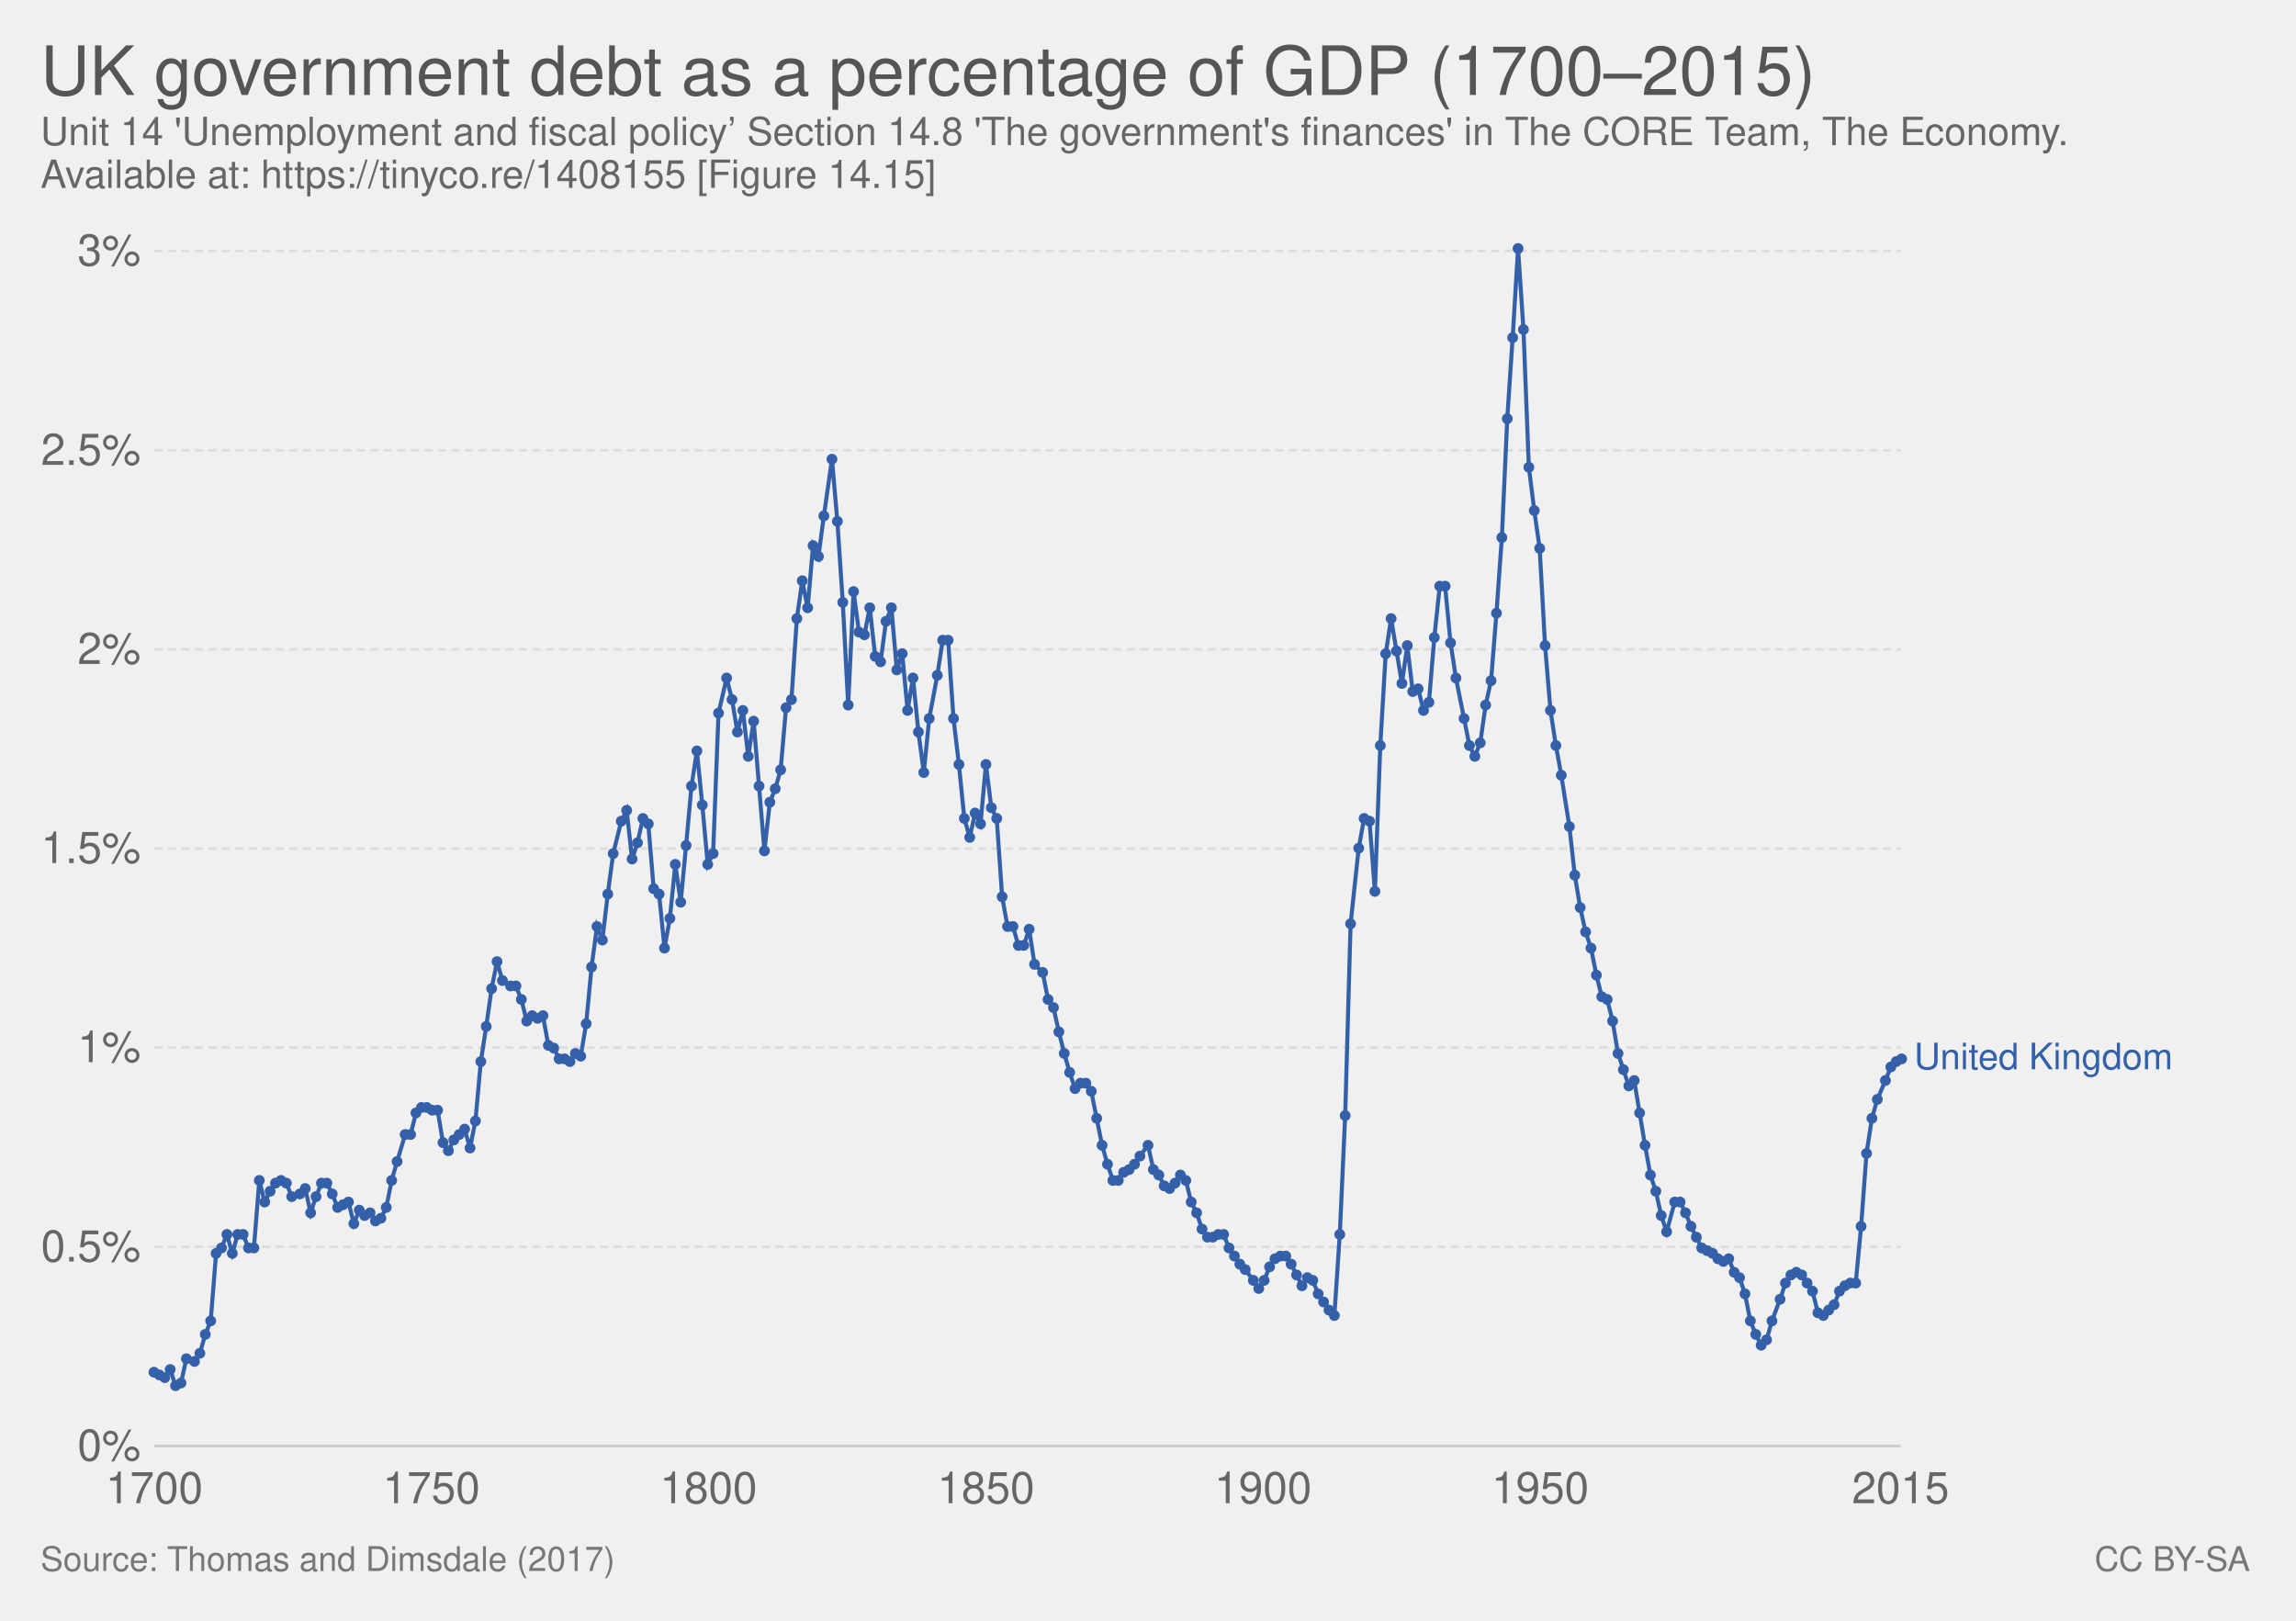
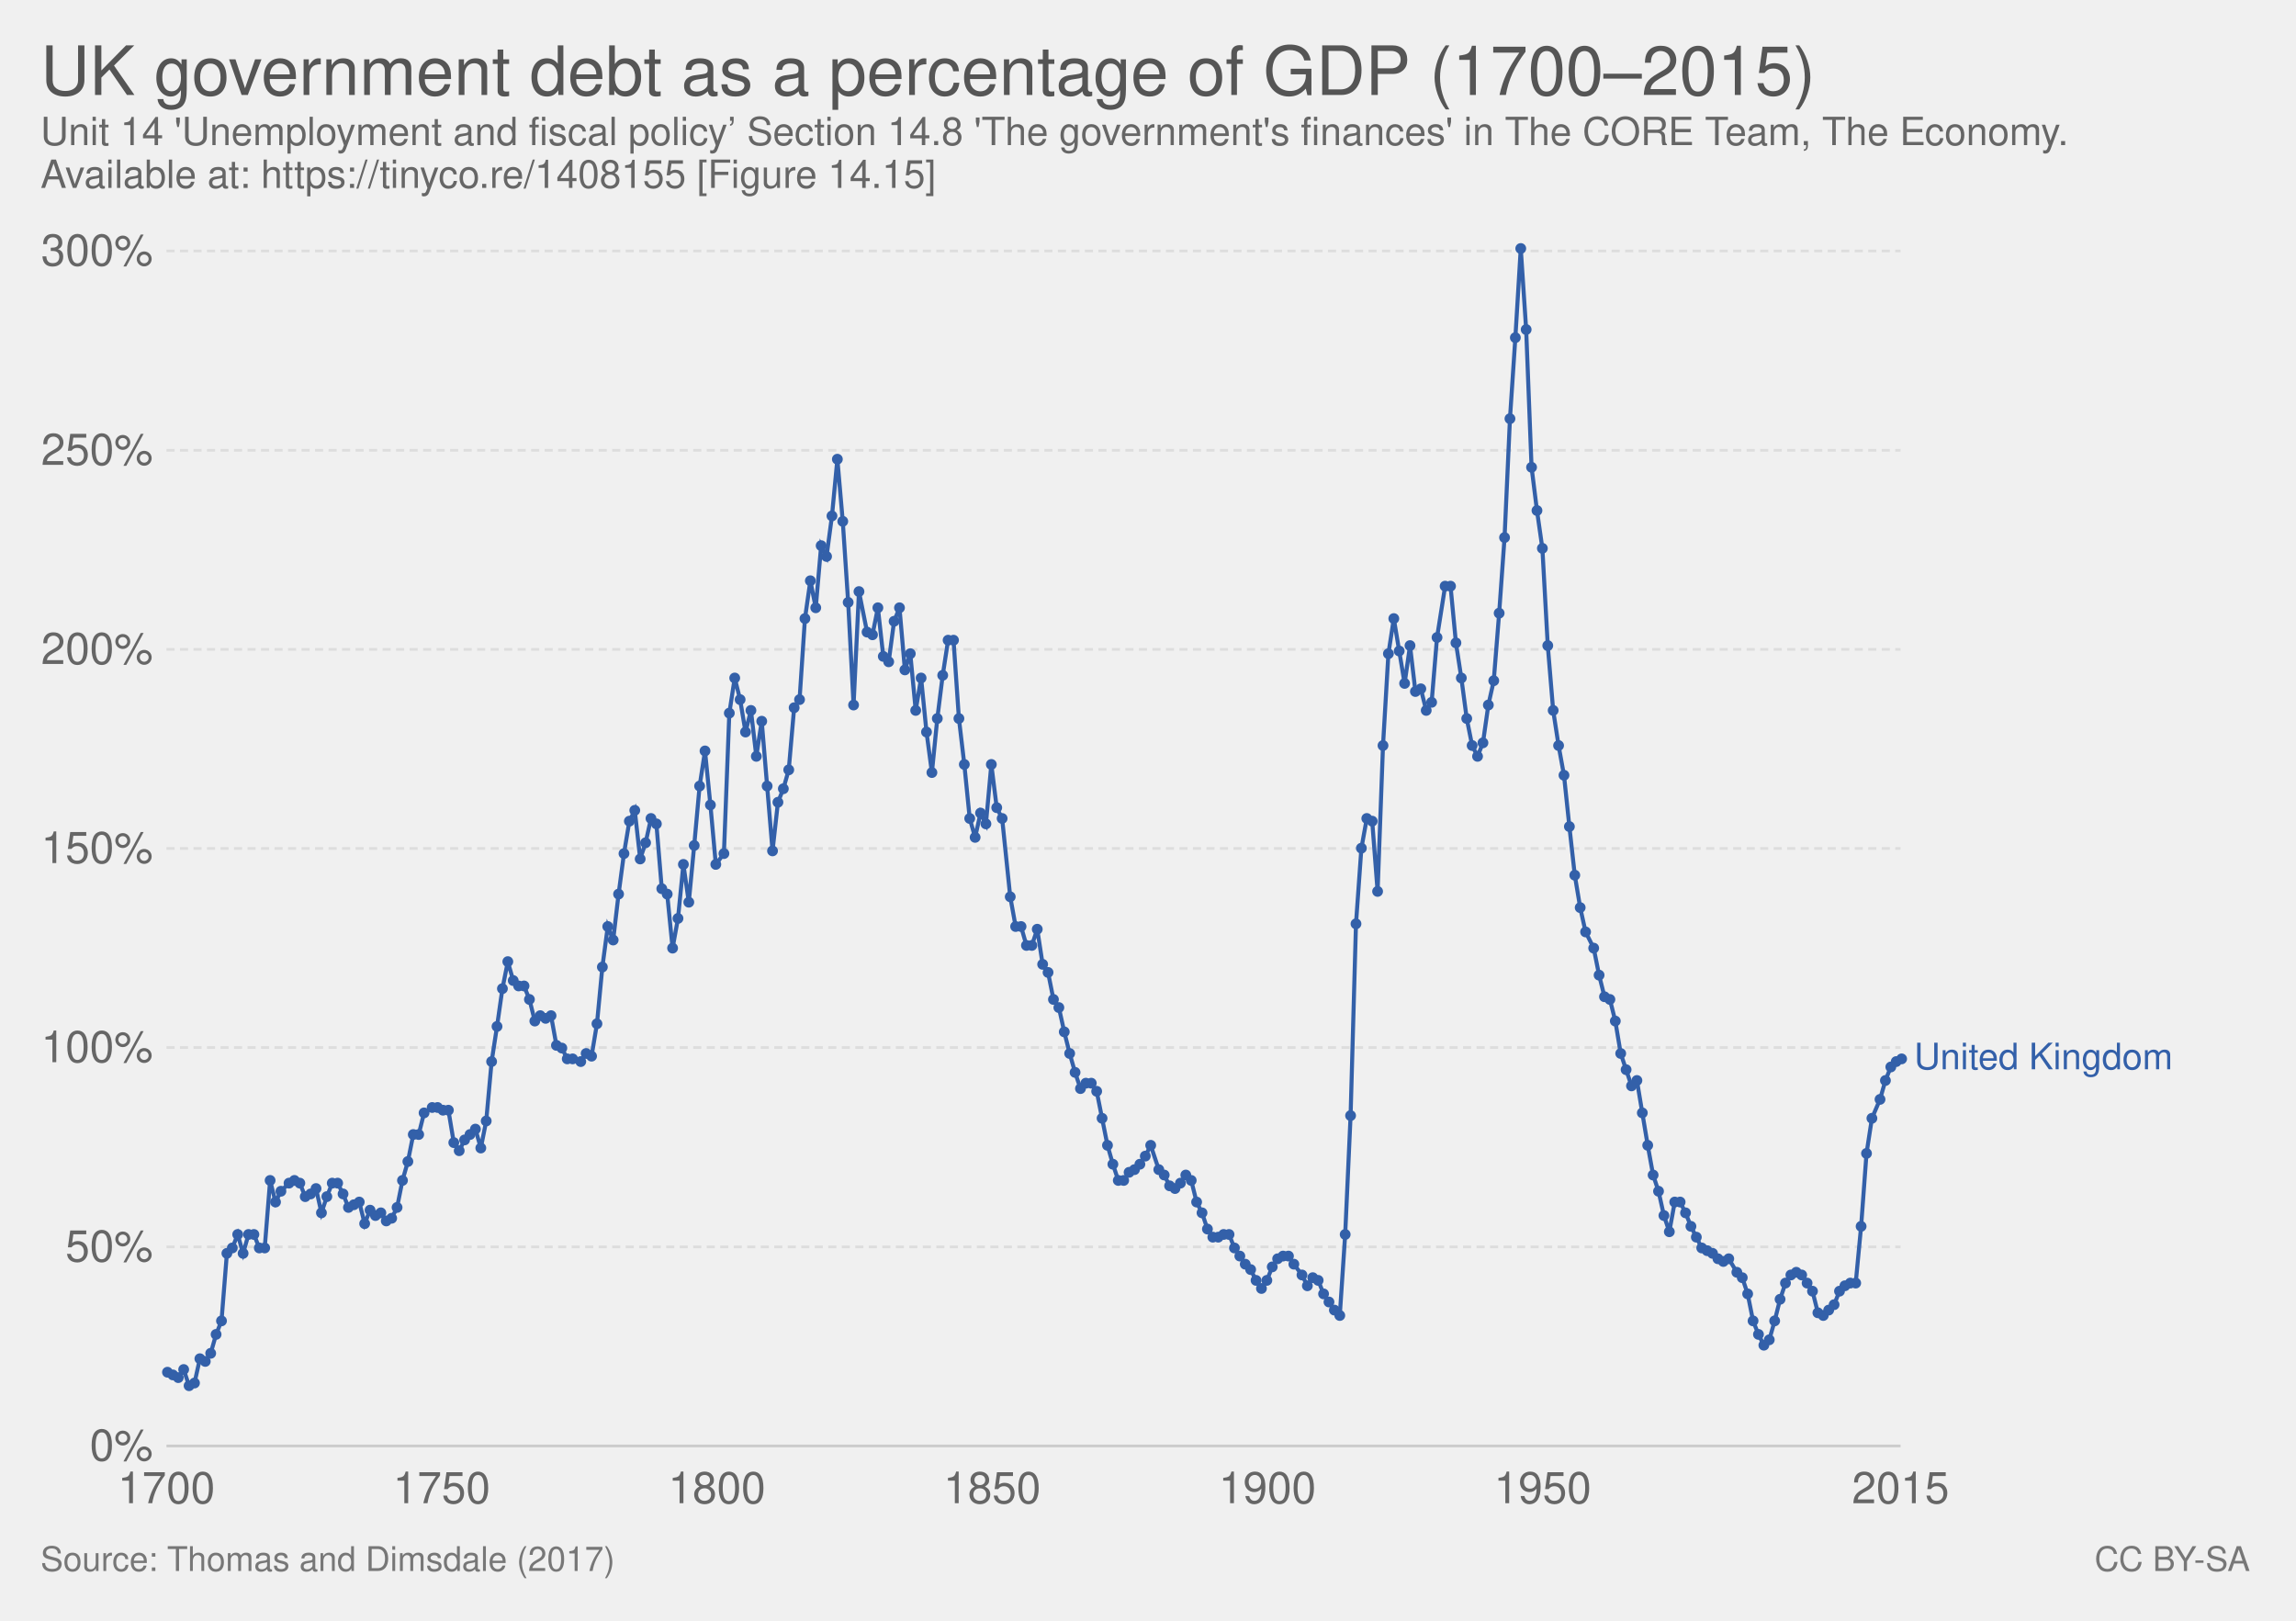
<svg xmlns="http://www.w3.org/2000/svg" version="1.1" style="font-family:'Helvetica Neue', Helvetica, Arial, sans-serif;font-size:18px;background-color:white;text-rendering:optimizeLegibility;-webkit-font-smoothing:antialiased" width="850" height="600">
  <g class="ChartTab">
    <g class="HeaderView">
      <a href="https://ourworldindata.org/grapher/uk-government-debt-as-a-percentage-of-gdp" target="_blank">
        <text font-size="25.20" x="15.0" y="35.2" fill="#555">
          <tspan x="15" y="35.16">UK government debt as a percentage of GDP (1700–2015)</tspan>
        </text>
      </a>
      <text font-size="14.40" x="15.0" y="53.7" fill="#666">
        <tspan x="15" y="53.72">Unit 14 'Unemployment and fiscal policy’ Section 14.8 'The government's finances' in The CORE Team, The Economy.</tspan>
        <tspan x="15" y="69.56">Available at: https://tinyco.re/1408155 [Figure 14.15]</tspan>
      </text>
    </g>
    <g class="LineChart">
      <defs>
        <clipPath id="boundsClip-3">
-           <rect x="47.098" y="0" width="830" height="928.8" />
+           <rect x="51.634" y="0" width="830" height="928.8" />
        </clipPath>
      </defs>
      <g class="AxisBoxView">
        <g class="HorizontalAxis">
-           <text x="57.1" y="556.5" fill="#666" text-anchor="middle" font-size="16.2">1700</text>
-           <text x="159.7" y="556.5" fill="#666" text-anchor="middle" font-size="16.2">1750</text>
-           <text x="262.3" y="556.5" fill="#666" text-anchor="middle" font-size="16.2">1800</text>
-           <text x="365" y="556.5" fill="#666" text-anchor="middle" font-size="16.2">1850</text>
-           <text x="467.6" y="556.5" fill="#666" text-anchor="middle" font-size="16.2">1900</text>
-           <text x="570.2" y="556.5" fill="#666" text-anchor="middle" font-size="16.2">1950</text>
+           <text x="61.6" y="556.5" fill="#666" text-anchor="middle" font-size="16.2">1700</text>
+           <text x="163.5" y="556.5" fill="#666" text-anchor="middle" font-size="16.2">1750</text>
+           <text x="265.4" y="556.5" fill="#666" text-anchor="middle" font-size="16.2">1800</text>
+           <text x="367.3" y="556.5" fill="#666" text-anchor="middle" font-size="16.2">1850</text>
+           <text x="469.2" y="556.5" fill="#666" text-anchor="middle" font-size="16.2">1900</text>
+           <text x="571.1" y="556.5" fill="#666" text-anchor="middle" font-size="16.2">1950</text>
          <text x="703.6" y="556.5" fill="#666" text-anchor="middle" font-size="16.2">2015</text>
        </g>
        <g class="VerticalAxis">
-           <text x="52.10" y="535.3" fill="#666" dominant-baseline="middle" text-anchor="end" font-size="16.2">0%</text>
-           <text x="52.10" y="461.6" fill="#666" dominant-baseline="middle" text-anchor="end" font-size="16.2">0.5%</text>
-           <text x="52.10" y="387.8" fill="#666" dominant-baseline="middle" text-anchor="end" font-size="16.2">1%</text>
-           <text x="52.10" y="314.1" fill="#666" dominant-baseline="middle" text-anchor="end" font-size="16.2">1.5%</text>
-           <text x="52.10" y="240.4" fill="#666" dominant-baseline="middle" text-anchor="end" font-size="16.2">2%</text>
-           <text x="52.10" y="166.7" fill="#666" dominant-baseline="middle" text-anchor="end" font-size="16.2">2.5%</text>
-           <text x="52.10" y="92.9" fill="#666" dominant-baseline="middle" text-anchor="end" font-size="16.2">3%</text>
+           <text x="56.63" y="535.3" fill="#666" dominant-baseline="middle" text-anchor="end" font-size="16.2">0%</text>
+           <text x="56.63" y="461.6" fill="#666" dominant-baseline="middle" text-anchor="end" font-size="16.2">50%</text>
+           <text x="56.63" y="387.8" fill="#666" dominant-baseline="middle" text-anchor="end" font-size="16.2">100%</text>
+           <text x="56.63" y="314.1" fill="#666" dominant-baseline="middle" text-anchor="end" font-size="16.2">150%</text>
+           <text x="56.63" y="240.4" fill="#666" dominant-baseline="middle" text-anchor="end" font-size="16.2">200%</text>
+           <text x="56.63" y="166.7" fill="#666" dominant-baseline="middle" text-anchor="end" font-size="16.2">250%</text>
+           <text x="56.63" y="92.9" fill="#666" dominant-baseline="middle" text-anchor="end" font-size="16.2">300%</text>
        </g>
        <g class="AxisGridLines">
-           <line x1="57.10" y1="535.3" x2="703.61" y2="535.3" stroke="#ccc" />
-           <line x1="57.10" y1="461.6" x2="703.61" y2="461.6" stroke="#ddd" stroke-dasharray="3,2" />
-           <line x1="57.10" y1="387.8" x2="703.61" y2="387.8" stroke="#ddd" stroke-dasharray="3,2" />
-           <line x1="57.10" y1="314.1" x2="703.61" y2="314.1" stroke="#ddd" stroke-dasharray="3,2" />
-           <line x1="57.10" y1="240.4" x2="703.61" y2="240.4" stroke="#ddd" stroke-dasharray="3,2" />
-           <line x1="57.10" y1="166.7" x2="703.61" y2="166.7" stroke="#ddd" stroke-dasharray="3,2" />
-           <line x1="57.10" y1="92.9" x2="703.61" y2="92.9" stroke="#ddd" stroke-dasharray="3,2" />
+           <line x1="61.63" y1="535.3" x2="703.61" y2="535.3" stroke="#ccc" />
+           <line x1="61.63" y1="461.6" x2="703.61" y2="461.6" stroke="#ddd" stroke-dasharray="3,2" />
+           <line x1="61.63" y1="387.8" x2="703.61" y2="387.8" stroke="#ddd" stroke-dasharray="3,2" />
+           <line x1="61.63" y1="314.1" x2="703.61" y2="314.1" stroke="#ddd" stroke-dasharray="3,2" />
+           <line x1="61.63" y1="240.4" x2="703.61" y2="240.4" stroke="#ddd" stroke-dasharray="3,2" />
+           <line x1="61.63" y1="166.7" x2="703.61" y2="166.7" stroke="#ddd" stroke-dasharray="3,2" />
+           <line x1="61.63" y1="92.9" x2="703.61" y2="92.9" stroke="#ddd" stroke-dasharray="3,2" />
        </g>
      </g>
      <g clip-path="url(#boundsClip-3)">
        <g class="HeightedLegend clickable">
          <g class="legendMark">
            <rect x="703.61" y="385.05" width="131.39" height="13.5" fill="#fff" opacity="0" />
            <text font-size="13.50" x="708.6" y="395.9" fill="#3360a9">
              <tspan x="708.61" y="395.85">United Kingdom</tspan>
            </text>
          </g>
        </g>
        <g class="Lines">
-           <rect x="57" y="92" width="647" height="443" fill="rgba(255,255,255,0)" opacity="0" />
+           <rect x="62" y="92" width="642" height="443" fill="rgba(255,255,255,0)" opacity="0" />
          <g class="key-United-Kingdom_0">
-             <path stroke="#3360a9" stroke-linecap="round" d="M57 508L59 509L61 510L63 507L65 513L67 512L69 503L72 504L74 501L76 494L78 489L80 464L82 462L84 457L86 464L88 457L90 457L92 462L94 462L96 437L98 445L100 441L102 438L104 437L106 438L108 443L111 442L113 440L115 449L117 443L119 438L121 438L123 442L125 447L127 446L129 445L131 453L133 448L135 450L137 449L139 452L141 451L143 447L145 437L147 430L150 420L152 420L154 412L156 410L158 410L160 411L162 411L164 423L166 426L168 422L170 420L172 418L174 425L176 415L178 393L180 380L182 366L184 356L186 363L189 365L191 365L193 370L195 378L197 376L199 377L201 376L203 387L205 388L207 392L209 392L211 393L213 390L215 391L217 379L219 358L221 343L223 348L225 331L227 316L230 304L232 300L234 318L236 312L238 303L240 305L242 329L244 331L246 351L248 340L250 320L252 334L254 313L256 291L258 278L260 298L262 320L264 316L266 264L269 251L271 259L273 271L275 263L277 280L279 267L281 291L283 315L285 297L287 292L289 285L291 262L293 259L295 229L297 215L299 225L301 202L303 206L305 191L308 170L310 193L312 223L314 261L316 219L318 234L320 235L322 225L324 243L326 245L328 230L330 225L332 248L334 242L336 263L338 251L340 271L342 286L344 266L347 250L349 237L351 237L353 266L355 283L357 303L359 310L361 301L363 305L365 283L367 299L369 303L371 332L373 343L375 343L377 350L379 350L381 344L383 357L386 360L388 370L390 373L392 382L394 390L396 397L398 403L400 401L402 401L404 404L406 414L408 424L410 431L412 437L414 437L416 434L418 433L420 431L422 428L425 424L427 433L429 435L431 439L433 440L435 438L437 435L439 437L441 445L443 449L445 455L447 458L449 458L451 457L453 457L455 462L457 465L459 468L461 470L464 474L466 477L468 474L470 469L472 466L474 465L476 465L478 468L480 472L482 476L484 473L486 474L488 479L490 482L492 485L494 487L496 457L498 413L500 342L503 314L505 303L507 304L509 330L511 276L513 242L515 229L517 241L519 253L521 239L523 256L525 255L527 263L529 260L531 236L533 217L535 217L537 238L539 251L542 266L544 276L546 280L548 275L550 261L552 252L554 227L556 199L558 155L560 125L562 92L564 122L566 173L568 189L570 203L572 239L574 263L576 276L578 287L581 306L583 324L585 336L587 345L589 351L591 361L593 369L595 370L597 378L599 390L601 396L603 402L605 400L607 412L609 424L611 435L613 441L615 450L617 456L620 445L622 445L624 449L626 454L628 458L630 462L632 463L634 464L636 466L638 467L640 466L642 471L644 473L646 479L648 489L650 494L652 498L654 496L656 489L659 481L661 475L663 472L665 471L667 472L669 475L671 478L673 486L675 487L677 485L679 483L681 478L683 476L685 475L687 475L689 454L691 427L693 414L695 407L698 400L700 395L702 393L704 392" fill="none" stroke-width="1.5" />
+             <path stroke="#3360a9" stroke-linecap="round" d="M62 508L64 509L66 510L68 507L70 513L72 512L74 503L76 504L78 501L80 494L82 489L84 464L86 462L88 457L90 464L92 457L94 457L96 462L98 462L100 437L102 445L104 441L107 438L109 437L111 438L113 443L115 442L117 440L119 449L121 443L123 438L125 438L127 442L129 447L131 446L133 445L135 453L137 448L139 450L141 449L143 452L145 451L147 447L149 437L151 430L153 420L155 420L157 412L160 410L162 410L164 411L166 411L168 423L170 426L172 422L174 420L176 418L178 425L180 415L182 393L184 380L186 366L188 356L190 363L192 365L194 365L196 370L198 378L200 376L202 377L204 376L206 387L208 388L210 392L212 392L215 393L217 390L219 391L221 379L223 358L225 343L227 348L229 331L231 316L233 304L235 300L237 318L239 312L241 303L243 305L245 329L247 331L249 351L251 340L253 320L255 334L257 313L259 291L261 278L263 298L265 320L268 316L270 264L272 251L274 259L276 271L278 263L280 280L282 267L284 291L286 315L288 297L290 292L292 285L294 262L296 259L298 229L300 215L302 225L304 202L306 206L308 191L310 170L312 193L314 223L316 261L318 219L321 234L323 235L325 225L327 243L329 245L331 230L333 225L335 248L337 242L339 263L341 251L343 271L345 286L347 266L349 250L351 237L353 237L355 266L357 283L359 303L361 310L363 301L365 305L367 283L369 299L371 303L374 332L376 343L378 343L380 350L382 350L384 344L386 357L388 360L390 370L392 373L394 382L396 390L398 397L400 403L402 401L404 401L406 404L408 414L410 424L412 431L414 437L416 437L418 434L420 433L422 431L424 428L426 424L429 433L431 435L433 439L435 440L437 438L439 435L441 437L443 445L445 449L447 455L449 458L451 458L453 457L455 457L457 462L459 465L461 468L463 470L465 474L467 477L469 474L471 469L473 466L475 465L477 465L479 468L482 472L484 476L486 473L488 474L490 479L492 482L494 485L496 487L498 457L500 413L502 342L504 314L506 303L508 304L510 330L512 276L514 242L516 229L518 241L520 253L522 239L524 256L526 255L528 263L530 260L532 236L535 217L537 217L539 238L541 251L543 266L545 276L547 280L549 275L551 261L553 252L555 227L557 199L559 155L561 125L563 92L565 122L567 173L569 189L571 203L573 239L575 263L577 276L579 287L581 306L583 324L585 336L587 345L590 351L592 361L594 369L596 370L598 378L600 390L602 396L604 402L606 400L608 412L610 424L612 435L614 441L616 450L618 456L620 445L622 445L624 449L626 454L628 458L630 462L632 463L634 464L636 466L638 467L640 466L643 471L645 473L647 479L649 489L651 494L653 498L655 496L657 489L659 481L661 475L663 472L665 471L667 472L669 475L671 478L673 486L675 487L677 485L679 483L681 478L683 476L685 475L687 475L689 454L691 427L693 414L696 407L698 400L700 395L702 393L704 392" fill="none" stroke-width="1.5" />
            <g fill="#3360a9">
-               <circle cx="57" cy="508" r="2" />
-               <circle cx="59" cy="509" r="2" />
-               <circle cx="61" cy="510" r="2" />
-               <circle cx="63" cy="507" r="2" />
-               <circle cx="65" cy="513" r="2" />
-               <circle cx="67" cy="512" r="2" />
-               <circle cx="69" cy="503" r="2" />
-               <circle cx="72" cy="504" r="2" />
-               <circle cx="74" cy="501" r="2" />
-               <circle cx="76" cy="494" r="2" />
-               <circle cx="78" cy="489" r="2" />
-               <circle cx="80" cy="464" r="2" />
-               <circle cx="82" cy="462" r="2" />
-               <circle cx="84" cy="457" r="2" />
-               <circle cx="86" cy="464" r="2" />
+               <circle cx="62" cy="508" r="2" />
+               <circle cx="64" cy="509" r="2" />
+               <circle cx="66" cy="510" r="2" />
+               <circle cx="68" cy="507" r="2" />
+               <circle cx="70" cy="513" r="2" />
+               <circle cx="72" cy="512" r="2" />
+               <circle cx="74" cy="503" r="2" />
+               <circle cx="76" cy="504" r="2" />
+               <circle cx="78" cy="501" r="2" />
+               <circle cx="80" cy="494" r="2" />
+               <circle cx="82" cy="489" r="2" />
+               <circle cx="84" cy="464" r="2" />
+               <circle cx="86" cy="462" r="2" />
              <circle cx="88" cy="457" r="2" />
-               <circle cx="90" cy="457" r="2" />
-               <circle cx="92" cy="462" r="2" />
-               <circle cx="94" cy="462" r="2" />
-               <circle cx="96" cy="437" r="2" />
-               <circle cx="98" cy="445" r="2" />
-               <circle cx="100" cy="441" r="2" />
-               <circle cx="102" cy="438" r="2" />
-               <circle cx="104" cy="437" r="2" />
-               <circle cx="106" cy="438" r="2" />
-               <circle cx="108" cy="443" r="2" />
-               <circle cx="111" cy="442" r="2" />
-               <circle cx="113" cy="440" r="2" />
-               <circle cx="115" cy="449" r="2" />
-               <circle cx="117" cy="443" r="2" />
-               <circle cx="119" cy="438" r="2" />
-               <circle cx="121" cy="438" r="2" />
-               <circle cx="123" cy="442" r="2" />
-               <circle cx="125" cy="447" r="2" />
-               <circle cx="127" cy="446" r="2" />
-               <circle cx="129" cy="445" r="2" />
-               <circle cx="131" cy="453" r="2" />
-               <circle cx="133" cy="448" r="2" />
-               <circle cx="135" cy="450" r="2" />
-               <circle cx="137" cy="449" r="2" />
-               <circle cx="139" cy="452" r="2" />
-               <circle cx="141" cy="451" r="2" />
-               <circle cx="143" cy="447" r="2" />
-               <circle cx="145" cy="437" r="2" />
-               <circle cx="147" cy="430" r="2" />
-               <circle cx="150" cy="420" r="2" />
-               <circle cx="152" cy="420" r="2" />
-               <circle cx="154" cy="412" r="2" />
-               <circle cx="156" cy="410" r="2" />
-               <circle cx="158" cy="410" r="2" />
-               <circle cx="160" cy="411" r="2" />
-               <circle cx="162" cy="411" r="2" />
-               <circle cx="164" cy="423" r="2" />
-               <circle cx="166" cy="426" r="2" />
-               <circle cx="168" cy="422" r="2" />
-               <circle cx="170" cy="420" r="2" />
-               <circle cx="172" cy="418" r="2" />
-               <circle cx="174" cy="425" r="2" />
-               <circle cx="176" cy="415" r="2" />
-               <circle cx="178" cy="393" r="2" />
-               <circle cx="180" cy="380" r="2" />
-               <circle cx="182" cy="366" r="2" />
-               <circle cx="184" cy="356" r="2" />
-               <circle cx="186" cy="363" r="2" />
-               <circle cx="189" cy="365" r="2" />
-               <circle cx="191" cy="365" r="2" />
-               <circle cx="193" cy="370" r="2" />
-               <circle cx="195" cy="378" r="2" />
-               <circle cx="197" cy="376" r="2" />
-               <circle cx="199" cy="377" r="2" />
-               <circle cx="201" cy="376" r="2" />
-               <circle cx="203" cy="387" r="2" />
-               <circle cx="205" cy="388" r="2" />
-               <circle cx="207" cy="392" r="2" />
-               <circle cx="209" cy="392" r="2" />
-               <circle cx="211" cy="393" r="2" />
-               <circle cx="213" cy="390" r="2" />
-               <circle cx="215" cy="391" r="2" />
-               <circle cx="217" cy="379" r="2" />
-               <circle cx="219" cy="358" r="2" />
-               <circle cx="221" cy="343" r="2" />
-               <circle cx="223" cy="348" r="2" />
-               <circle cx="225" cy="331" r="2" />
-               <circle cx="227" cy="316" r="2" />
-               <circle cx="230" cy="304" r="2" />
-               <circle cx="232" cy="300" r="2" />
-               <circle cx="234" cy="318" r="2" />
-               <circle cx="236" cy="312" r="2" />
-               <circle cx="238" cy="303" r="2" />
-               <circle cx="240" cy="305" r="2" />
-               <circle cx="242" cy="329" r="2" />
-               <circle cx="244" cy="331" r="2" />
-               <circle cx="246" cy="351" r="2" />
-               <circle cx="248" cy="340" r="2" />
-               <circle cx="250" cy="320" r="2" />
-               <circle cx="252" cy="334" r="2" />
-               <circle cx="254" cy="313" r="2" />
-               <circle cx="256" cy="291" r="2" />
-               <circle cx="258" cy="278" r="2" />
-               <circle cx="260" cy="298" r="2" />
-               <circle cx="262" cy="320" r="2" />
-               <circle cx="264" cy="316" r="2" />
-               <circle cx="266" cy="264" r="2" />
-               <circle cx="269" cy="251" r="2" />
-               <circle cx="271" cy="259" r="2" />
-               <circle cx="273" cy="271" r="2" />
-               <circle cx="275" cy="263" r="2" />
-               <circle cx="277" cy="280" r="2" />
-               <circle cx="279" cy="267" r="2" />
-               <circle cx="281" cy="291" r="2" />
-               <circle cx="283" cy="315" r="2" />
-               <circle cx="285" cy="297" r="2" />
-               <circle cx="287" cy="292" r="2" />
-               <circle cx="289" cy="285" r="2" />
-               <circle cx="291" cy="262" r="2" />
-               <circle cx="293" cy="259" r="2" />
-               <circle cx="295" cy="229" r="2" />
-               <circle cx="297" cy="215" r="2" />
-               <circle cx="299" cy="225" r="2" />
-               <circle cx="301" cy="202" r="2" />
-               <circle cx="303" cy="206" r="2" />
-               <circle cx="305" cy="191" r="2" />
-               <circle cx="308" cy="170" r="2" />
-               <circle cx="310" cy="193" r="2" />
-               <circle cx="312" cy="223" r="2" />
-               <circle cx="314" cy="261" r="2" />
-               <circle cx="316" cy="219" r="2" />
-               <circle cx="318" cy="234" r="2" />
-               <circle cx="320" cy="235" r="2" />
-               <circle cx="322" cy="225" r="2" />
-               <circle cx="324" cy="243" r="2" />
-               <circle cx="326" cy="245" r="2" />
-               <circle cx="328" cy="230" r="2" />
-               <circle cx="330" cy="225" r="2" />
-               <circle cx="332" cy="248" r="2" />
-               <circle cx="334" cy="242" r="2" />
-               <circle cx="336" cy="263" r="2" />
-               <circle cx="338" cy="251" r="2" />
-               <circle cx="340" cy="271" r="2" />
-               <circle cx="342" cy="286" r="2" />
-               <circle cx="344" cy="266" r="2" />
-               <circle cx="347" cy="250" r="2" />
-               <circle cx="349" cy="237" r="2" />
+               <circle cx="90" cy="464" r="2" />
+               <circle cx="92" cy="457" r="2" />
+               <circle cx="94" cy="457" r="2" />
+               <circle cx="96" cy="462" r="2" />
+               <circle cx="98" cy="462" r="2" />
+               <circle cx="100" cy="437" r="2" />
+               <circle cx="102" cy="445" r="2" />
+               <circle cx="104" cy="441" r="2" />
+               <circle cx="107" cy="438" r="2" />
+               <circle cx="109" cy="437" r="2" />
+               <circle cx="111" cy="438" r="2" />
+               <circle cx="113" cy="443" r="2" />
+               <circle cx="115" cy="442" r="2" />
+               <circle cx="117" cy="440" r="2" />
+               <circle cx="119" cy="449" r="2" />
+               <circle cx="121" cy="443" r="2" />
+               <circle cx="123" cy="438" r="2" />
+               <circle cx="125" cy="438" r="2" />
+               <circle cx="127" cy="442" r="2" />
+               <circle cx="129" cy="447" r="2" />
+               <circle cx="131" cy="446" r="2" />
+               <circle cx="133" cy="445" r="2" />
+               <circle cx="135" cy="453" r="2" />
+               <circle cx="137" cy="448" r="2" />
+               <circle cx="139" cy="450" r="2" />
+               <circle cx="141" cy="449" r="2" />
+               <circle cx="143" cy="452" r="2" />
+               <circle cx="145" cy="451" r="2" />
+               <circle cx="147" cy="447" r="2" />
+               <circle cx="149" cy="437" r="2" />
+               <circle cx="151" cy="430" r="2" />
+               <circle cx="153" cy="420" r="2" />
+               <circle cx="155" cy="420" r="2" />
+               <circle cx="157" cy="412" r="2" />
+               <circle cx="160" cy="410" r="2" />
+               <circle cx="162" cy="410" r="2" />
+               <circle cx="164" cy="411" r="2" />
+               <circle cx="166" cy="411" r="2" />
+               <circle cx="168" cy="423" r="2" />
+               <circle cx="170" cy="426" r="2" />
+               <circle cx="172" cy="422" r="2" />
+               <circle cx="174" cy="420" r="2" />
+               <circle cx="176" cy="418" r="2" />
+               <circle cx="178" cy="425" r="2" />
+               <circle cx="180" cy="415" r="2" />
+               <circle cx="182" cy="393" r="2" />
+               <circle cx="184" cy="380" r="2" />
+               <circle cx="186" cy="366" r="2" />
+               <circle cx="188" cy="356" r="2" />
+               <circle cx="190" cy="363" r="2" />
+               <circle cx="192" cy="365" r="2" />
+               <circle cx="194" cy="365" r="2" />
+               <circle cx="196" cy="370" r="2" />
+               <circle cx="198" cy="378" r="2" />
+               <circle cx="200" cy="376" r="2" />
+               <circle cx="202" cy="377" r="2" />
+               <circle cx="204" cy="376" r="2" />
+               <circle cx="206" cy="387" r="2" />
+               <circle cx="208" cy="388" r="2" />
+               <circle cx="210" cy="392" r="2" />
+               <circle cx="212" cy="392" r="2" />
+               <circle cx="215" cy="393" r="2" />
+               <circle cx="217" cy="390" r="2" />
+               <circle cx="219" cy="391" r="2" />
+               <circle cx="221" cy="379" r="2" />
+               <circle cx="223" cy="358" r="2" />
+               <circle cx="225" cy="343" r="2" />
+               <circle cx="227" cy="348" r="2" />
+               <circle cx="229" cy="331" r="2" />
+               <circle cx="231" cy="316" r="2" />
+               <circle cx="233" cy="304" r="2" />
+               <circle cx="235" cy="300" r="2" />
+               <circle cx="237" cy="318" r="2" />
+               <circle cx="239" cy="312" r="2" />
+               <circle cx="241" cy="303" r="2" />
+               <circle cx="243" cy="305" r="2" />
+               <circle cx="245" cy="329" r="2" />
+               <circle cx="247" cy="331" r="2" />
+               <circle cx="249" cy="351" r="2" />
+               <circle cx="251" cy="340" r="2" />
+               <circle cx="253" cy="320" r="2" />
+               <circle cx="255" cy="334" r="2" />
+               <circle cx="257" cy="313" r="2" />
+               <circle cx="259" cy="291" r="2" />
+               <circle cx="261" cy="278" r="2" />
+               <circle cx="263" cy="298" r="2" />
+               <circle cx="265" cy="320" r="2" />
+               <circle cx="268" cy="316" r="2" />
+               <circle cx="270" cy="264" r="2" />
+               <circle cx="272" cy="251" r="2" />
+               <circle cx="274" cy="259" r="2" />
+               <circle cx="276" cy="271" r="2" />
+               <circle cx="278" cy="263" r="2" />
+               <circle cx="280" cy="280" r="2" />
+               <circle cx="282" cy="267" r="2" />
+               <circle cx="284" cy="291" r="2" />
+               <circle cx="286" cy="315" r="2" />
+               <circle cx="288" cy="297" r="2" />
+               <circle cx="290" cy="292" r="2" />
+               <circle cx="292" cy="285" r="2" />
+               <circle cx="294" cy="262" r="2" />
+               <circle cx="296" cy="259" r="2" />
+               <circle cx="298" cy="229" r="2" />
+               <circle cx="300" cy="215" r="2" />
+               <circle cx="302" cy="225" r="2" />
+               <circle cx="304" cy="202" r="2" />
+               <circle cx="306" cy="206" r="2" />
+               <circle cx="308" cy="191" r="2" />
+               <circle cx="310" cy="170" r="2" />
+               <circle cx="312" cy="193" r="2" />
+               <circle cx="314" cy="223" r="2" />
+               <circle cx="316" cy="261" r="2" />
+               <circle cx="318" cy="219" r="2" />
+               <circle cx="321" cy="234" r="2" />
+               <circle cx="323" cy="235" r="2" />
+               <circle cx="325" cy="225" r="2" />
+               <circle cx="327" cy="243" r="2" />
+               <circle cx="329" cy="245" r="2" />
+               <circle cx="331" cy="230" r="2" />
+               <circle cx="333" cy="225" r="2" />
+               <circle cx="335" cy="248" r="2" />
+               <circle cx="337" cy="242" r="2" />
+               <circle cx="339" cy="263" r="2" />
+               <circle cx="341" cy="251" r="2" />
+               <circle cx="343" cy="271" r="2" />
+               <circle cx="345" cy="286" r="2" />
+               <circle cx="347" cy="266" r="2" />
+               <circle cx="349" cy="250" r="2" />
              <circle cx="351" cy="237" r="2" />
-               <circle cx="353" cy="266" r="2" />
-               <circle cx="355" cy="283" r="2" />
-               <circle cx="357" cy="303" r="2" />
-               <circle cx="359" cy="310" r="2" />
-               <circle cx="361" cy="301" r="2" />
-               <circle cx="363" cy="305" r="2" />
-               <circle cx="365" cy="283" r="2" />
-               <circle cx="367" cy="299" r="2" />
-               <circle cx="369" cy="303" r="2" />
-               <circle cx="371" cy="332" r="2" />
-               <circle cx="373" cy="343" r="2" />
-               <circle cx="375" cy="343" r="2" />
-               <circle cx="377" cy="350" r="2" />
-               <circle cx="379" cy="350" r="2" />
-               <circle cx="381" cy="344" r="2" />
-               <circle cx="383" cy="357" r="2" />
-               <circle cx="386" cy="360" r="2" />
-               <circle cx="388" cy="370" r="2" />
-               <circle cx="390" cy="373" r="2" />
-               <circle cx="392" cy="382" r="2" />
-               <circle cx="394" cy="390" r="2" />
-               <circle cx="396" cy="397" r="2" />
-               <circle cx="398" cy="403" r="2" />
-               <circle cx="400" cy="401" r="2" />
+               <circle cx="353" cy="237" r="2" />
+               <circle cx="355" cy="266" r="2" />
+               <circle cx="357" cy="283" r="2" />
+               <circle cx="359" cy="303" r="2" />
+               <circle cx="361" cy="310" r="2" />
+               <circle cx="363" cy="301" r="2" />
+               <circle cx="365" cy="305" r="2" />
+               <circle cx="367" cy="283" r="2" />
+               <circle cx="369" cy="299" r="2" />
+               <circle cx="371" cy="303" r="2" />
+               <circle cx="374" cy="332" r="2" />
+               <circle cx="376" cy="343" r="2" />
+               <circle cx="378" cy="343" r="2" />
+               <circle cx="380" cy="350" r="2" />
+               <circle cx="382" cy="350" r="2" />
+               <circle cx="384" cy="344" r="2" />
+               <circle cx="386" cy="357" r="2" />
+               <circle cx="388" cy="360" r="2" />
+               <circle cx="390" cy="370" r="2" />
+               <circle cx="392" cy="373" r="2" />
+               <circle cx="394" cy="382" r="2" />
+               <circle cx="396" cy="390" r="2" />
+               <circle cx="398" cy="397" r="2" />
+               <circle cx="400" cy="403" r="2" />
              <circle cx="402" cy="401" r="2" />
-               <circle cx="404" cy="404" r="2" />
-               <circle cx="406" cy="414" r="2" />
-               <circle cx="408" cy="424" r="2" />
-               <circle cx="410" cy="431" r="2" />
-               <circle cx="412" cy="437" r="2" />
+               <circle cx="404" cy="401" r="2" />
+               <circle cx="406" cy="404" r="2" />
+               <circle cx="408" cy="414" r="2" />
+               <circle cx="410" cy="424" r="2" />
+               <circle cx="412" cy="431" r="2" />
              <circle cx="414" cy="437" r="2" />
-               <circle cx="416" cy="434" r="2" />
-               <circle cx="418" cy="433" r="2" />
-               <circle cx="420" cy="431" r="2" />
-               <circle cx="422" cy="428" r="2" />
-               <circle cx="425" cy="424" r="2" />
-               <circle cx="427" cy="433" r="2" />
-               <circle cx="429" cy="435" r="2" />
-               <circle cx="431" cy="439" r="2" />
-               <circle cx="433" cy="440" r="2" />
-               <circle cx="435" cy="438" r="2" />
-               <circle cx="437" cy="435" r="2" />
-               <circle cx="439" cy="437" r="2" />
-               <circle cx="441" cy="445" r="2" />
-               <circle cx="443" cy="449" r="2" />
-               <circle cx="445" cy="455" r="2" />
-               <circle cx="447" cy="458" r="2" />
+               <circle cx="416" cy="437" r="2" />
+               <circle cx="418" cy="434" r="2" />
+               <circle cx="420" cy="433" r="2" />
+               <circle cx="422" cy="431" r="2" />
+               <circle cx="424" cy="428" r="2" />
+               <circle cx="426" cy="424" r="2" />
+               <circle cx="429" cy="433" r="2" />
+               <circle cx="431" cy="435" r="2" />
+               <circle cx="433" cy="439" r="2" />
+               <circle cx="435" cy="440" r="2" />
+               <circle cx="437" cy="438" r="2" />
+               <circle cx="439" cy="435" r="2" />
+               <circle cx="441" cy="437" r="2" />
+               <circle cx="443" cy="445" r="2" />
+               <circle cx="445" cy="449" r="2" />
+               <circle cx="447" cy="455" r="2" />
              <circle cx="449" cy="458" r="2" />
-               <circle cx="451" cy="457" r="2" />
+               <circle cx="451" cy="458" r="2" />
              <circle cx="453" cy="457" r="2" />
-               <circle cx="455" cy="462" r="2" />
-               <circle cx="457" cy="465" r="2" />
-               <circle cx="459" cy="468" r="2" />
-               <circle cx="461" cy="470" r="2" />
-               <circle cx="464" cy="474" r="2" />
-               <circle cx="466" cy="477" r="2" />
-               <circle cx="468" cy="474" r="2" />
-               <circle cx="470" cy="469" r="2" />
-               <circle cx="472" cy="466" r="2" />
-               <circle cx="474" cy="465" r="2" />
-               <circle cx="476" cy="465" r="2" />
-               <circle cx="478" cy="468" r="2" />
-               <circle cx="480" cy="472" r="2" />
-               <circle cx="482" cy="476" r="2" />
-               <circle cx="484" cy="473" r="2" />
-               <circle cx="486" cy="474" r="2" />
-               <circle cx="488" cy="479" r="2" />
-               <circle cx="490" cy="482" r="2" />
-               <circle cx="492" cy="485" r="2" />
-               <circle cx="494" cy="487" r="2" />
-               <circle cx="496" cy="457" r="2" />
-               <circle cx="498" cy="413" r="2" />
-               <circle cx="500" cy="342" r="2" />
-               <circle cx="503" cy="314" r="2" />
-               <circle cx="505" cy="303" r="2" />
-               <circle cx="507" cy="304" r="2" />
-               <circle cx="509" cy="330" r="2" />
-               <circle cx="511" cy="276" r="2" />
-               <circle cx="513" cy="242" r="2" />
-               <circle cx="515" cy="229" r="2" />
-               <circle cx="517" cy="241" r="2" />
-               <circle cx="519" cy="253" r="2" />
-               <circle cx="521" cy="239" r="2" />
-               <circle cx="523" cy="256" r="2" />
-               <circle cx="525" cy="255" r="2" />
-               <circle cx="527" cy="263" r="2" />
-               <circle cx="529" cy="260" r="2" />
-               <circle cx="531" cy="236" r="2" />
-               <circle cx="533" cy="217" r="2" />
+               <circle cx="455" cy="457" r="2" />
+               <circle cx="457" cy="462" r="2" />
+               <circle cx="459" cy="465" r="2" />
+               <circle cx="461" cy="468" r="2" />
+               <circle cx="463" cy="470" r="2" />
+               <circle cx="465" cy="474" r="2" />
+               <circle cx="467" cy="477" r="2" />
+               <circle cx="469" cy="474" r="2" />
+               <circle cx="471" cy="469" r="2" />
+               <circle cx="473" cy="466" r="2" />
+               <circle cx="475" cy="465" r="2" />
+               <circle cx="477" cy="465" r="2" />
+               <circle cx="479" cy="468" r="2" />
+               <circle cx="482" cy="472" r="2" />
+               <circle cx="484" cy="476" r="2" />
+               <circle cx="486" cy="473" r="2" />
+               <circle cx="488" cy="474" r="2" />
+               <circle cx="490" cy="479" r="2" />
+               <circle cx="492" cy="482" r="2" />
+               <circle cx="494" cy="485" r="2" />
+               <circle cx="496" cy="487" r="2" />
+               <circle cx="498" cy="457" r="2" />
+               <circle cx="500" cy="413" r="2" />
+               <circle cx="502" cy="342" r="2" />
+               <circle cx="504" cy="314" r="2" />
+               <circle cx="506" cy="303" r="2" />
+               <circle cx="508" cy="304" r="2" />
+               <circle cx="510" cy="330" r="2" />
+               <circle cx="512" cy="276" r="2" />
+               <circle cx="514" cy="242" r="2" />
+               <circle cx="516" cy="229" r="2" />
+               <circle cx="518" cy="241" r="2" />
+               <circle cx="520" cy="253" r="2" />
+               <circle cx="522" cy="239" r="2" />
+               <circle cx="524" cy="256" r="2" />
+               <circle cx="526" cy="255" r="2" />
+               <circle cx="528" cy="263" r="2" />
+               <circle cx="530" cy="260" r="2" />
+               <circle cx="532" cy="236" r="2" />
              <circle cx="535" cy="217" r="2" />
-               <circle cx="537" cy="238" r="2" />
-               <circle cx="539" cy="251" r="2" />
-               <circle cx="542" cy="266" r="2" />
-               <circle cx="544" cy="276" r="2" />
-               <circle cx="546" cy="280" r="2" />
-               <circle cx="548" cy="275" r="2" />
-               <circle cx="550" cy="261" r="2" />
-               <circle cx="552" cy="252" r="2" />
-               <circle cx="554" cy="227" r="2" />
-               <circle cx="556" cy="199" r="2" />
-               <circle cx="558" cy="155" r="2" />
-               <circle cx="560" cy="125" r="2" />
-               <circle cx="562" cy="92" r="2" />
-               <circle cx="564" cy="122" r="2" />
-               <circle cx="566" cy="173" r="2" />
-               <circle cx="568" cy="189" r="2" />
-               <circle cx="570" cy="203" r="2" />
-               <circle cx="572" cy="239" r="2" />
-               <circle cx="574" cy="263" r="2" />
-               <circle cx="576" cy="276" r="2" />
-               <circle cx="578" cy="287" r="2" />
+               <circle cx="537" cy="217" r="2" />
+               <circle cx="539" cy="238" r="2" />
+               <circle cx="541" cy="251" r="2" />
+               <circle cx="543" cy="266" r="2" />
+               <circle cx="545" cy="276" r="2" />
+               <circle cx="547" cy="280" r="2" />
+               <circle cx="549" cy="275" r="2" />
+               <circle cx="551" cy="261" r="2" />
+               <circle cx="553" cy="252" r="2" />
+               <circle cx="555" cy="227" r="2" />
+               <circle cx="557" cy="199" r="2" />
+               <circle cx="559" cy="155" r="2" />
+               <circle cx="561" cy="125" r="2" />
+               <circle cx="563" cy="92" r="2" />
+               <circle cx="565" cy="122" r="2" />
+               <circle cx="567" cy="173" r="2" />
+               <circle cx="569" cy="189" r="2" />
+               <circle cx="571" cy="203" r="2" />
+               <circle cx="573" cy="239" r="2" />
+               <circle cx="575" cy="263" r="2" />
+               <circle cx="577" cy="276" r="2" />
+               <circle cx="579" cy="287" r="2" />
              <circle cx="581" cy="306" r="2" />
              <circle cx="583" cy="324" r="2" />
              <circle cx="585" cy="336" r="2" />
              <circle cx="587" cy="345" r="2" />
-               <circle cx="589" cy="351" r="2" />
-               <circle cx="591" cy="361" r="2" />
-               <circle cx="593" cy="369" r="2" />
-               <circle cx="595" cy="370" r="2" />
-               <circle cx="597" cy="378" r="2" />
-               <circle cx="599" cy="390" r="2" />
-               <circle cx="601" cy="396" r="2" />
-               <circle cx="603" cy="402" r="2" />
-               <circle cx="605" cy="400" r="2" />
-               <circle cx="607" cy="412" r="2" />
-               <circle cx="609" cy="424" r="2" />
-               <circle cx="611" cy="435" r="2" />
-               <circle cx="613" cy="441" r="2" />
-               <circle cx="615" cy="450" r="2" />
-               <circle cx="617" cy="456" r="2" />
+               <circle cx="590" cy="351" r="2" />
+               <circle cx="592" cy="361" r="2" />
+               <circle cx="594" cy="369" r="2" />
+               <circle cx="596" cy="370" r="2" />
+               <circle cx="598" cy="378" r="2" />
+               <circle cx="600" cy="390" r="2" />
+               <circle cx="602" cy="396" r="2" />
+               <circle cx="604" cy="402" r="2" />
+               <circle cx="606" cy="400" r="2" />
+               <circle cx="608" cy="412" r="2" />
+               <circle cx="610" cy="424" r="2" />
+               <circle cx="612" cy="435" r="2" />
+               <circle cx="614" cy="441" r="2" />
+               <circle cx="616" cy="450" r="2" />
+               <circle cx="618" cy="456" r="2" />
              <circle cx="620" cy="445" r="2" />
              <circle cx="622" cy="445" r="2" />
              <circle cx="624" cy="449" r="2" />
              <circle cx="626" cy="454" r="2" />
              <circle cx="628" cy="458" r="2" />
              <circle cx="630" cy="462" r="2" />
              <circle cx="632" cy="463" r="2" />
              <circle cx="634" cy="464" r="2" />
              <circle cx="636" cy="466" r="2" />
              <circle cx="638" cy="467" r="2" />
              <circle cx="640" cy="466" r="2" />
-               <circle cx="642" cy="471" r="2" />
-               <circle cx="644" cy="473" r="2" />
-               <circle cx="646" cy="479" r="2" />
-               <circle cx="648" cy="489" r="2" />
-               <circle cx="650" cy="494" r="2" />
-               <circle cx="652" cy="498" r="2" />
-               <circle cx="654" cy="496" r="2" />
-               <circle cx="656" cy="489" r="2" />
+               <circle cx="643" cy="471" r="2" />
+               <circle cx="645" cy="473" r="2" />
+               <circle cx="647" cy="479" r="2" />
+               <circle cx="649" cy="489" r="2" />
+               <circle cx="651" cy="494" r="2" />
+               <circle cx="653" cy="498" r="2" />
+               <circle cx="655" cy="496" r="2" />
+               <circle cx="657" cy="489" r="2" />
              <circle cx="659" cy="481" r="2" />
              <circle cx="661" cy="475" r="2" />
              <circle cx="663" cy="472" r="2" />
              <circle cx="665" cy="471" r="2" />
              <circle cx="667" cy="472" r="2" />
              <circle cx="669" cy="475" r="2" />
              <circle cx="671" cy="478" r="2" />
              <circle cx="673" cy="486" r="2" />
              <circle cx="675" cy="487" r="2" />
              <circle cx="677" cy="485" r="2" />
              <circle cx="679" cy="483" r="2" />
              <circle cx="681" cy="478" r="2" />
              <circle cx="683" cy="476" r="2" />
              <circle cx="685" cy="475" r="2" />
              <circle cx="687" cy="475" r="2" />
              <circle cx="689" cy="454" r="2" />
              <circle cx="691" cy="427" r="2" />
              <circle cx="693" cy="414" r="2" />
-               <circle cx="695" cy="407" r="2" />
+               <circle cx="696" cy="407" r="2" />
              <circle cx="698" cy="400" r="2" />
              <circle cx="700" cy="395" r="2" />
              <circle cx="702" cy="393" r="2" />
              <circle cx="704" cy="392" r="2" />
            </g>
          </g>
        </g>
      </g>
    </g>
    <g class="SourcesFooter" style="fill:#777">
      <g class="clickable" style="fill:#777">
        <text font-size="12.60" x="15.0" y="581.6">
          <tspan x="15" y="581.58">Source: Thomas and Dimsdale (2017)</tspan>
        </text>
      </g>
      <text font-size="12.60" x="775.4" y="581.6">
        <tspan x="775.402" y="581.58">
          <a style="fill: #777;" class="cclogo" href="http://creativecommons.org/licenses/by-sa/4.0/deed.en_US" target="_blank">CC BY-SA</a>
        </tspan>
      </text>
    </g>
  </g>
</svg>
